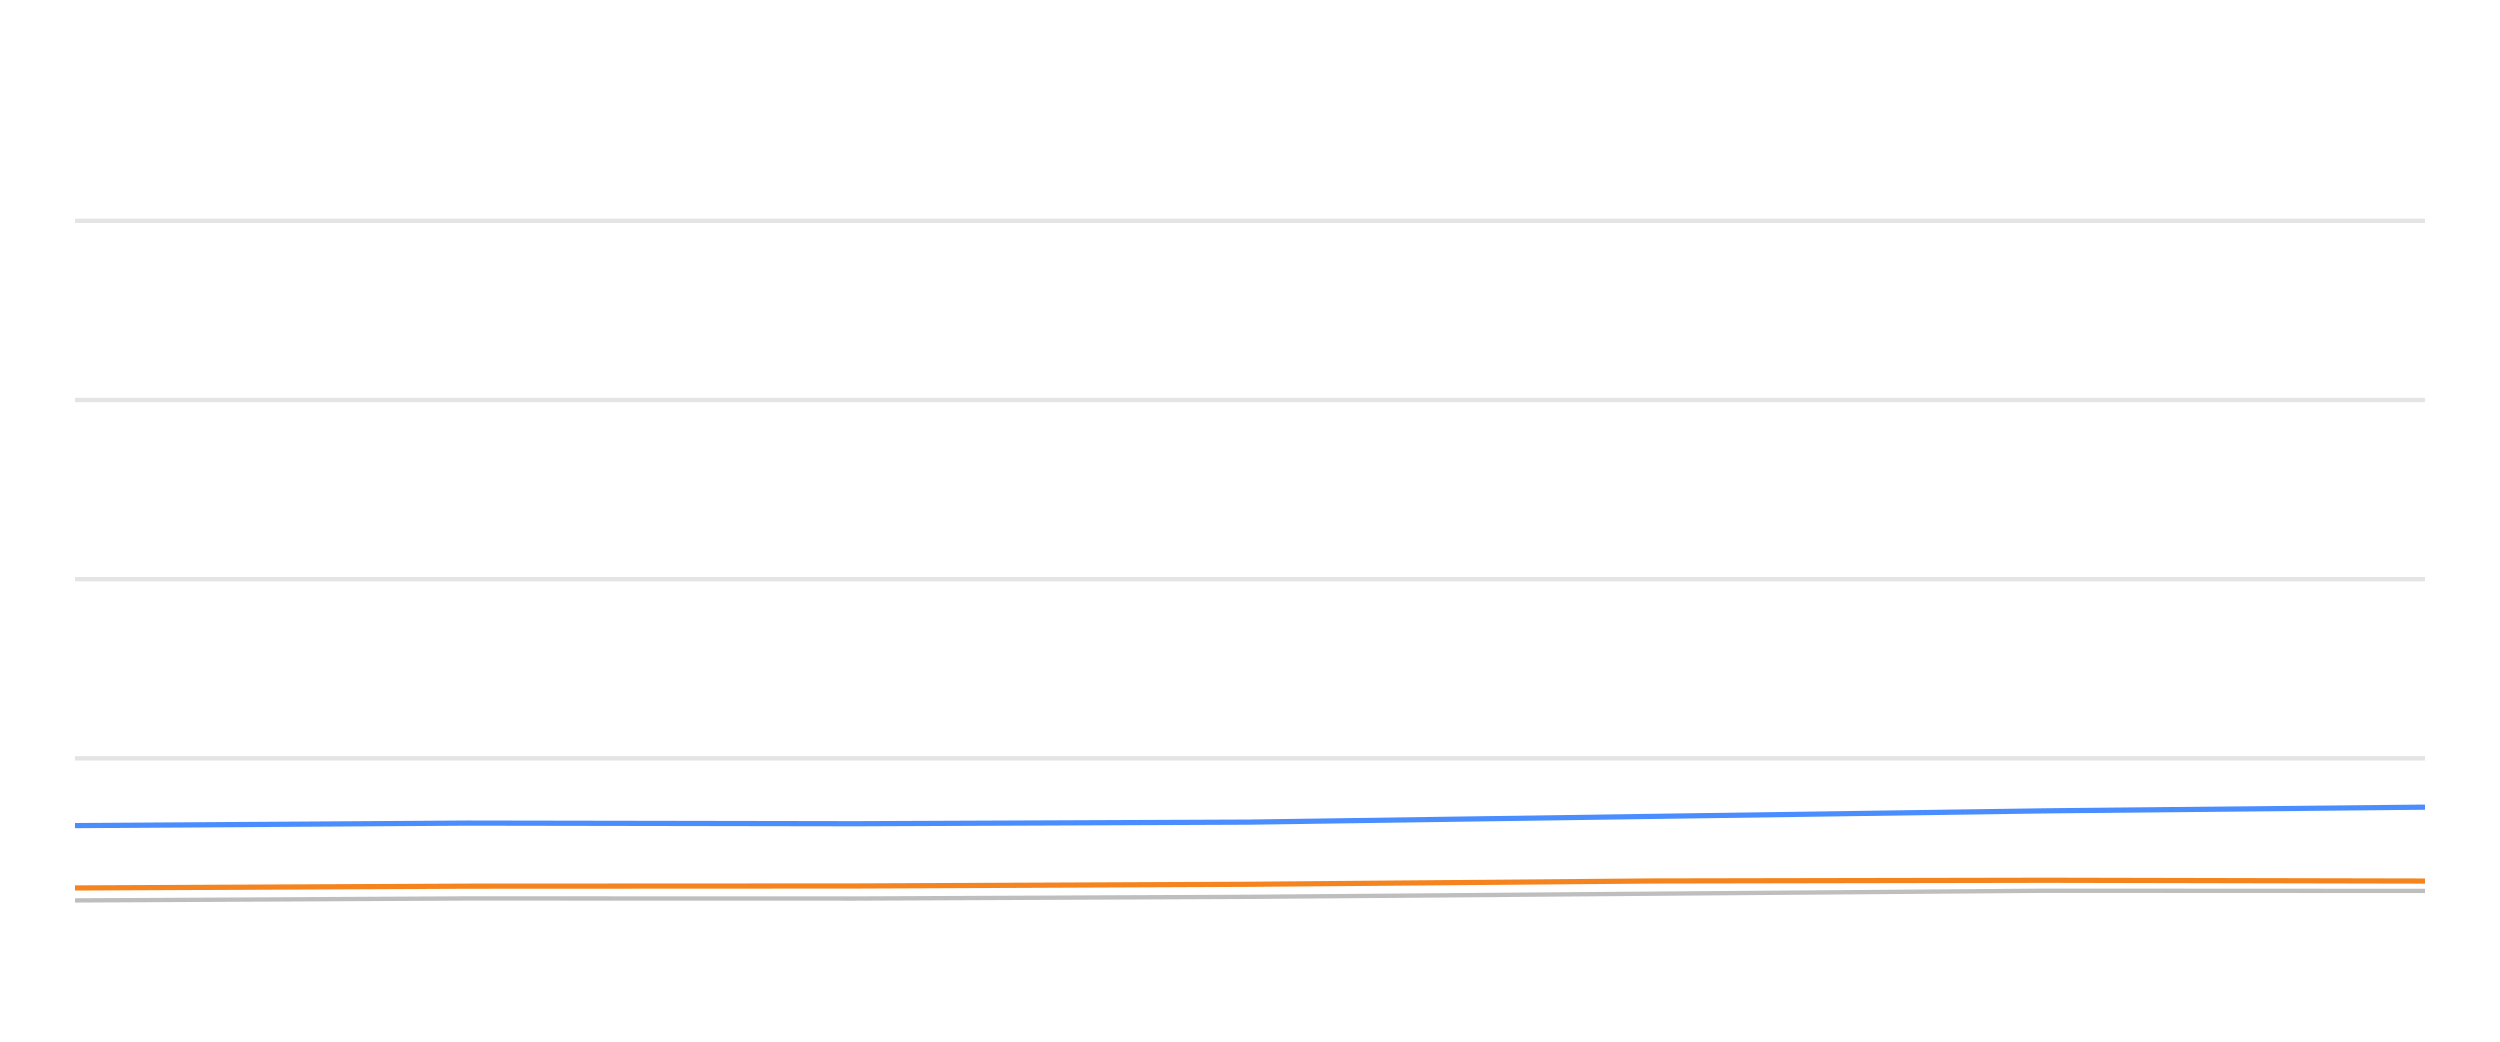
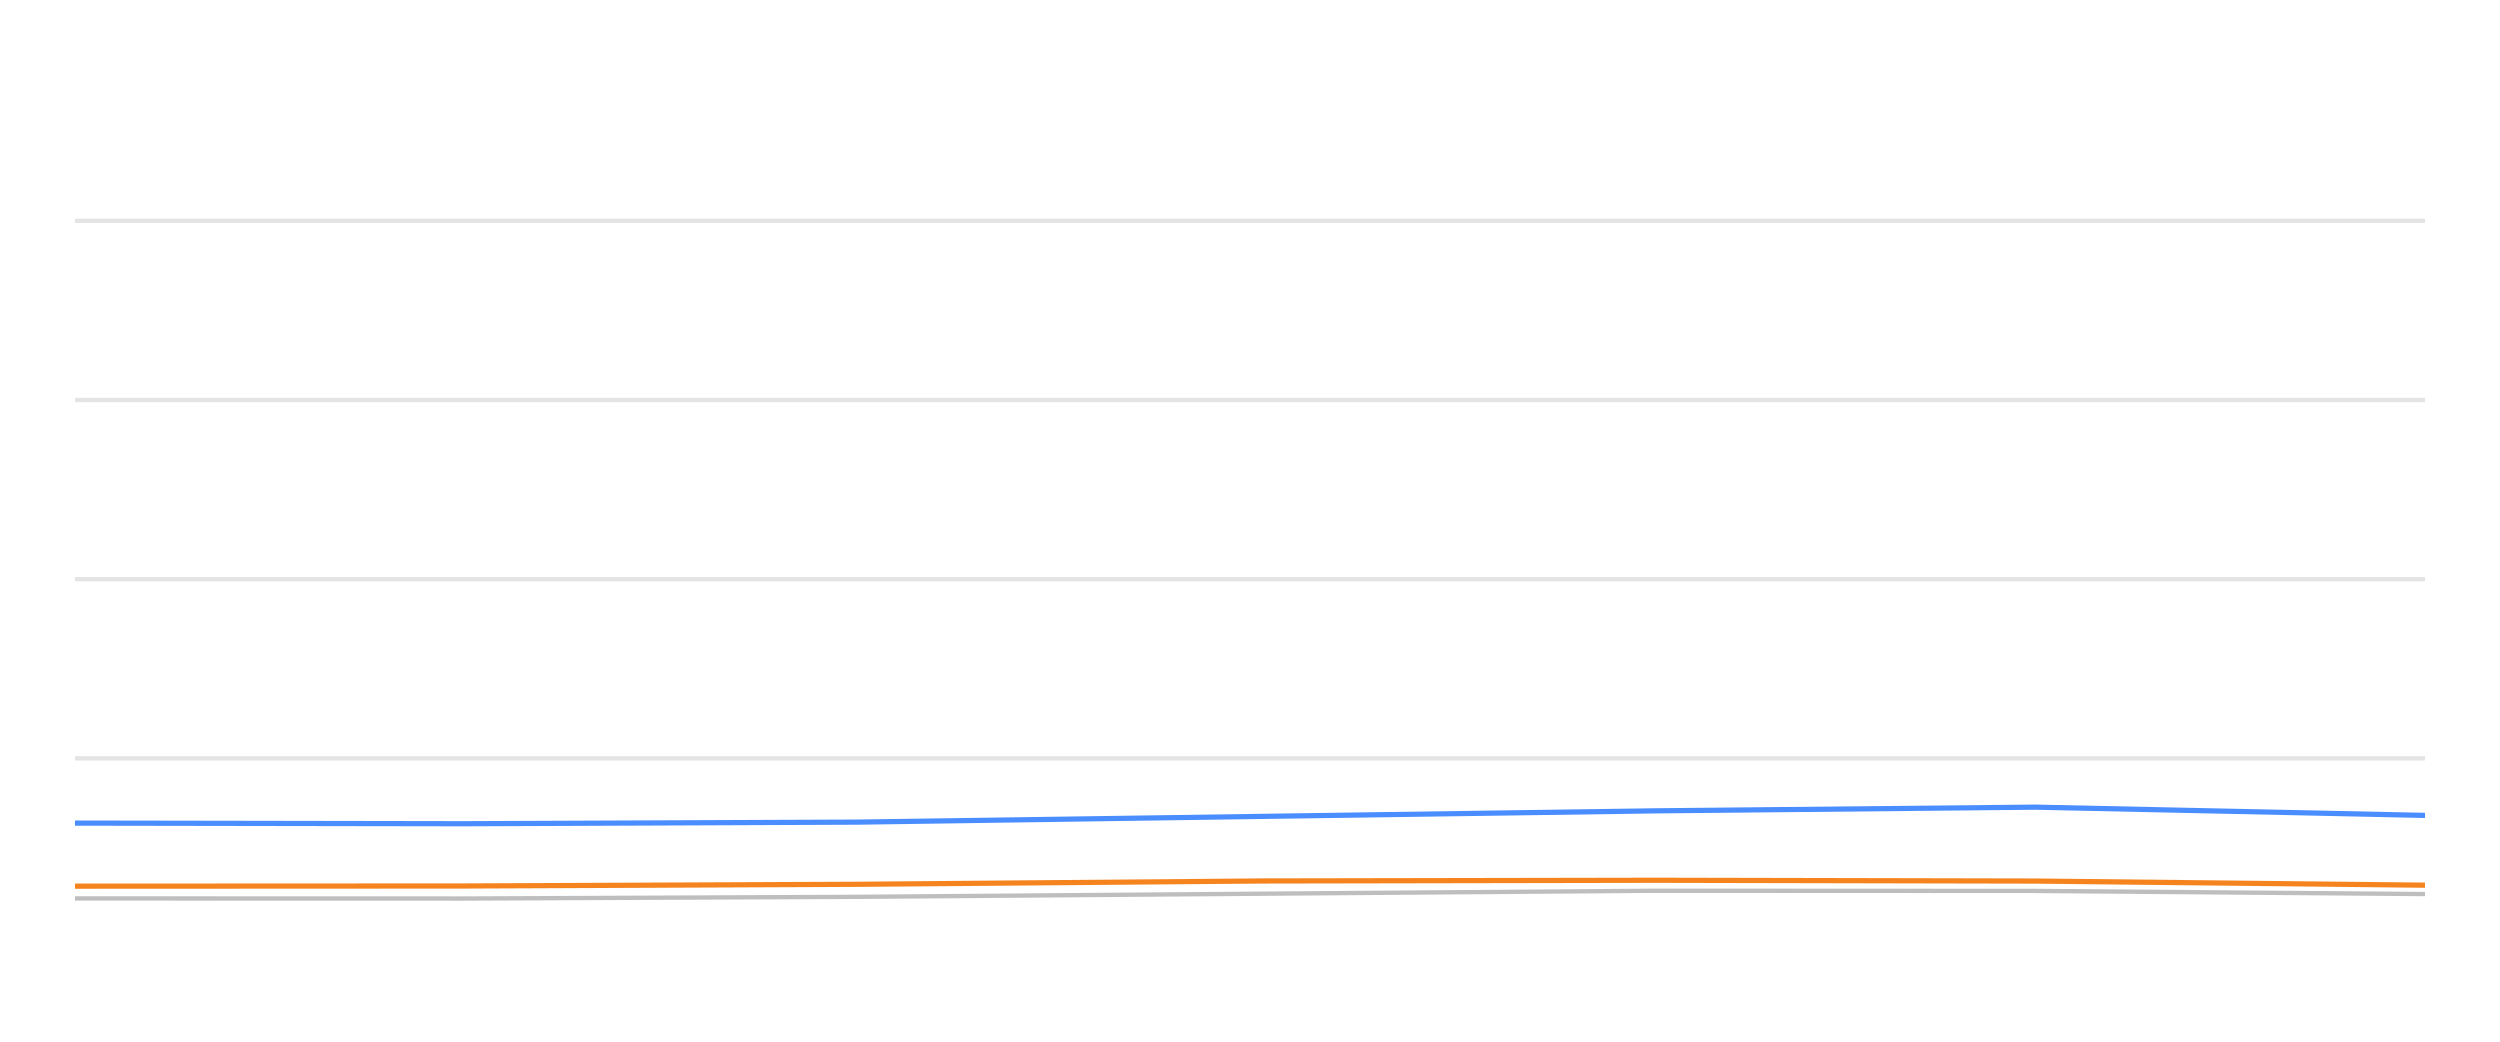
<svg xmlns="http://www.w3.org/2000/svg" width="288pt" height="120pt" viewBox="0 0 288 120" version="1.1">
  <defs>
    <style type="text/css">*{stroke-linejoin: round; stroke-linecap: butt}</style>
  </defs>
  <g id="figure_1">
    <g id="patch_1">
      <path d="M 0 120  L 288 120  L 288 0  L 0 0  L 0 120  z " style="fill: none; opacity: 0" />
    </g>
    <g id="axes_1">
      <g id="patch_2">
        <path d="M 8.64 108  L 279.36 108  L 279.36 4.8  L 8.64 4.8  L 8.64 108  z " style="fill: none" />
      </g>
      <g id="matplotlib.axis_1" />
      <g id="matplotlib.axis_2" />
      <g id="line2d_1">
-         <path d="M 8.64 87.36  L 279.36 87.36  " clip-path="url(#p4b1c748fca)" style="fill: none; stroke: #b2b2b2; stroke-opacity: 0.35; stroke-width: 0.5; stroke-linecap: square" />
+         <path d="M 8.64 87.36  L 279.36 87.36  " clip-path="url(#pa2a6a6241e)" style="fill: none; stroke: #b2b2b2; stroke-opacity: 0.35; stroke-width: 0.5; stroke-linecap: square" />
      </g>
      <g id="line2d_2">
-         <path d="M 8.64 66.72  L 279.36 66.72  " clip-path="url(#p4b1c748fca)" style="fill: none; stroke: #b2b2b2; stroke-opacity: 0.35; stroke-width: 0.5; stroke-linecap: square" />
+         <path d="M 8.64 66.72  L 279.36 66.72  " clip-path="url(#pa2a6a6241e)" style="fill: none; stroke: #b2b2b2; stroke-opacity: 0.35; stroke-width: 0.5; stroke-linecap: square" />
      </g>
      <g id="line2d_3">
-         <path d="M 8.64 46.08  L 279.36 46.08  " clip-path="url(#p4b1c748fca)" style="fill: none; stroke: #b2b2b2; stroke-opacity: 0.35; stroke-width: 0.5; stroke-linecap: square" />
+         <path d="M 8.64 46.08  L 279.36 46.08  " clip-path="url(#pa2a6a6241e)" style="fill: none; stroke: #b2b2b2; stroke-opacity: 0.35; stroke-width: 0.5; stroke-linecap: square" />
      </g>
      <g id="line2d_4">
-         <path d="M 8.64 25.44  L 279.36 25.44  " clip-path="url(#p4b1c748fca)" style="fill: none; stroke: #b2b2b2; stroke-opacity: 0.35; stroke-width: 0.5; stroke-linecap: square" />
+         <path d="M 8.64 25.44  L 279.36 25.44  " clip-path="url(#pa2a6a6241e)" style="fill: none; stroke: #b2b2b2; stroke-opacity: 0.35; stroke-width: 0.5; stroke-linecap: square" />
      </g>
      <g id="line2d_5">
-         <path d="M 8.64 103.728  L 53.854 103.5  L 98.563 103.511  L 143.927 103.315  L 190.462 102.954  L 235.757 102.613  L 279.36 102.634  " clip-path="url(#p4b1c748fca)" style="fill: none; stroke: #bebebe; stroke-width: 0.5; stroke-linecap: round" />
+         <path d="M 8.64 103.5  L 53.413 103.511  L 98.844 103.315  L 145.446 102.954  L 190.806 102.613  L 234.473 102.634  L 279.36 102.995  " clip-path="url(#pa2a6a6241e)" style="fill: none; stroke: #bebebe; stroke-width: 0.5; stroke-linecap: round" />
      </g>
      <g id="line2d_6">
-         <path d="M 8.64 95.11  L 53.854 94.821  L 98.563 94.894  L 143.927 94.708  L 190.462 94.047  L 235.757 93.408  L 279.36 92.984  " clip-path="url(#p4b1c748fca)" style="fill: none; stroke: #4a8dff; stroke-width: 0.6" />
+         <path d="M 8.64 94.821  L 53.413 94.894  L 98.844 94.708  L 145.446 94.047  L 190.806 93.408  L 234.473 92.984  L 279.36 93.934  " clip-path="url(#pa2a6a6241e)" style="fill: none; stroke: #4a8dff; stroke-width: 0.6" />
      </g>
      <g id="line2d_7">
-         <path d="M 8.64 102.293  L 53.854 102.087  L 98.563 102.066  L 143.927 101.87  L 190.462 101.488  L 235.757 101.406  L 279.36 101.498  " clip-path="url(#p4b1c748fca)" style="fill: none; stroke: #f5841e; stroke-width: 0.6" />
+         <path d="M 8.64 102.087  L 53.413 102.066  L 98.844 101.87  L 145.446 101.488  L 190.806 101.406  L 234.473 101.498  L 279.36 101.973  " clip-path="url(#pa2a6a6241e)" style="fill: none; stroke: #f5841e; stroke-width: 0.6" />
      </g>
    </g>
  </g>
  <defs>
-     <clipPath id="p4b1c748fca">
+     <clipPath id="pa2a6a6241e">
      <rect x="8.64" y="4.8" width="270.72" height="103.2" />
    </clipPath>
  </defs>
</svg>
